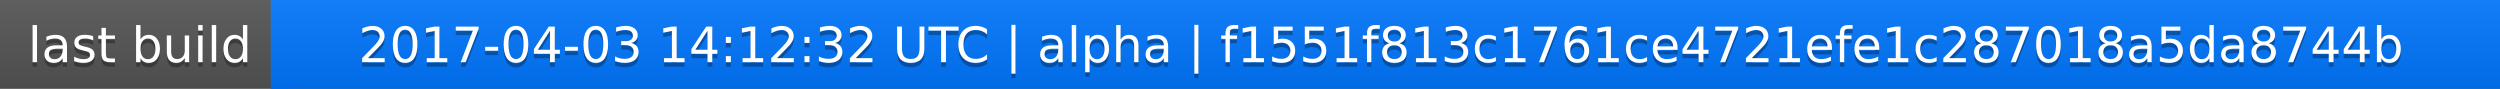
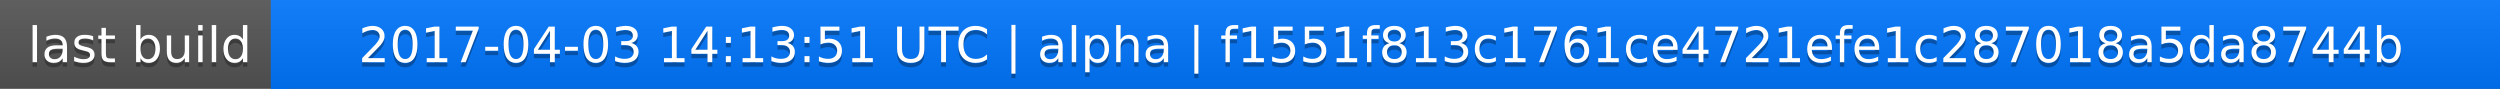
<svg xmlns="http://www.w3.org/2000/svg" width="563" height="20">
  <linearGradient id="a" x2="0" y2="100%">
    <stop offset="0" stop-color="#bbb" stop-opacity=".1" />
    <stop offset="1" stop-opacity=".1" />
  </linearGradient>
  <rect rx="0" width="563" height="20" fill="#555" />
  <rect rx="0" x="61" width="502" height="20" fill="#07f" />
  <path fill="#07f" d="M61 0h4v20h-4z" />
  <rect rx="0" width="563" height="20" fill="url(#a)" />
  <g fill="#fff" text-anchor="middle" font-family="DejaVu Sans,Verdana,Geneva,sans-serif" font-size="11">
    <text x="31.5" y="15" fill="#010101" fill-opacity=".3">last build</text>
    <text x="31.5" y="14">last build</text>
-     <text x="311" y="15" fill="#010101" fill-opacity=".3">2017-04-03 14:12:32 UTC | alpha | f1551f813c1761ce4721efe1c287018a5da8744b</text>
-     <text x="311" y="14">2017-04-03 14:12:32 UTC | alpha | f1551f813c1761ce4721efe1c287018a5da8744b</text>
+     <text x="311" y="15" fill="#010101" fill-opacity=".3">2017-04-03 14:13:51 UTC | alpha | f1551f813c1761ce4721efe1c287018a5da8744b</text>
+     <text x="311" y="14">2017-04-03 14:13:51 UTC | alpha | f1551f813c1761ce4721efe1c287018a5da8744b</text>
  </g>
</svg>
